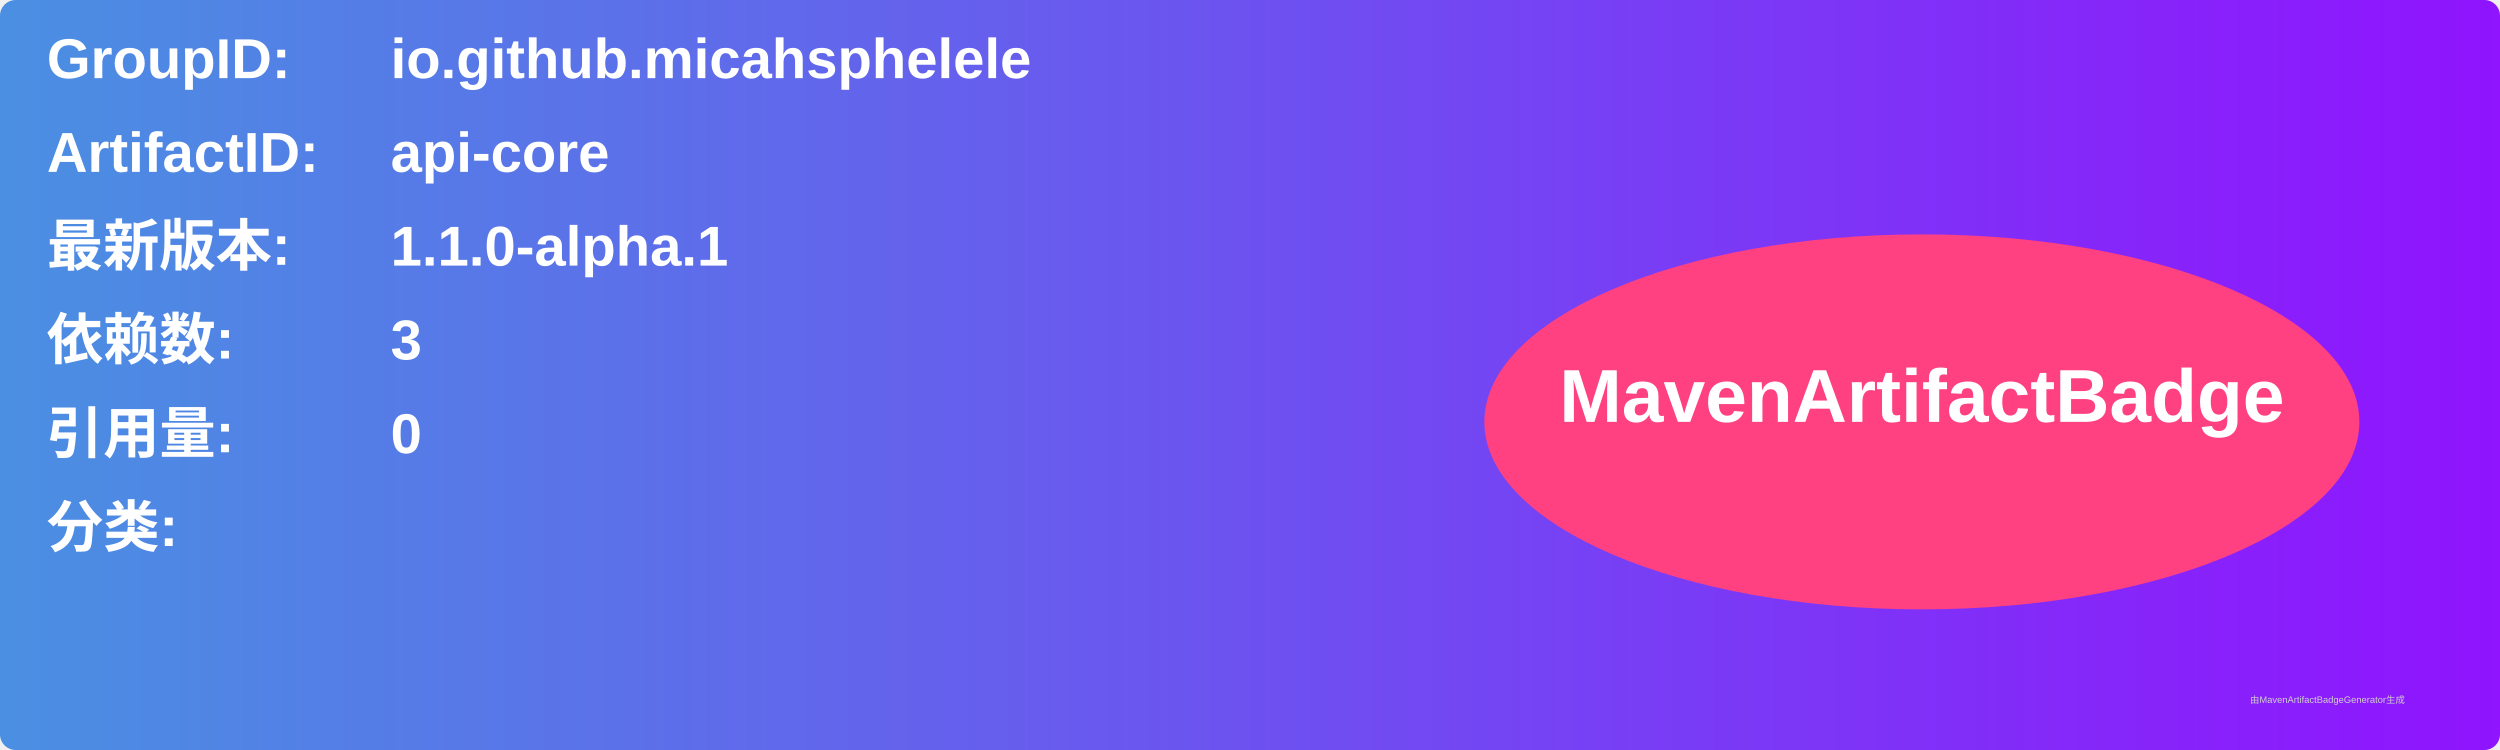
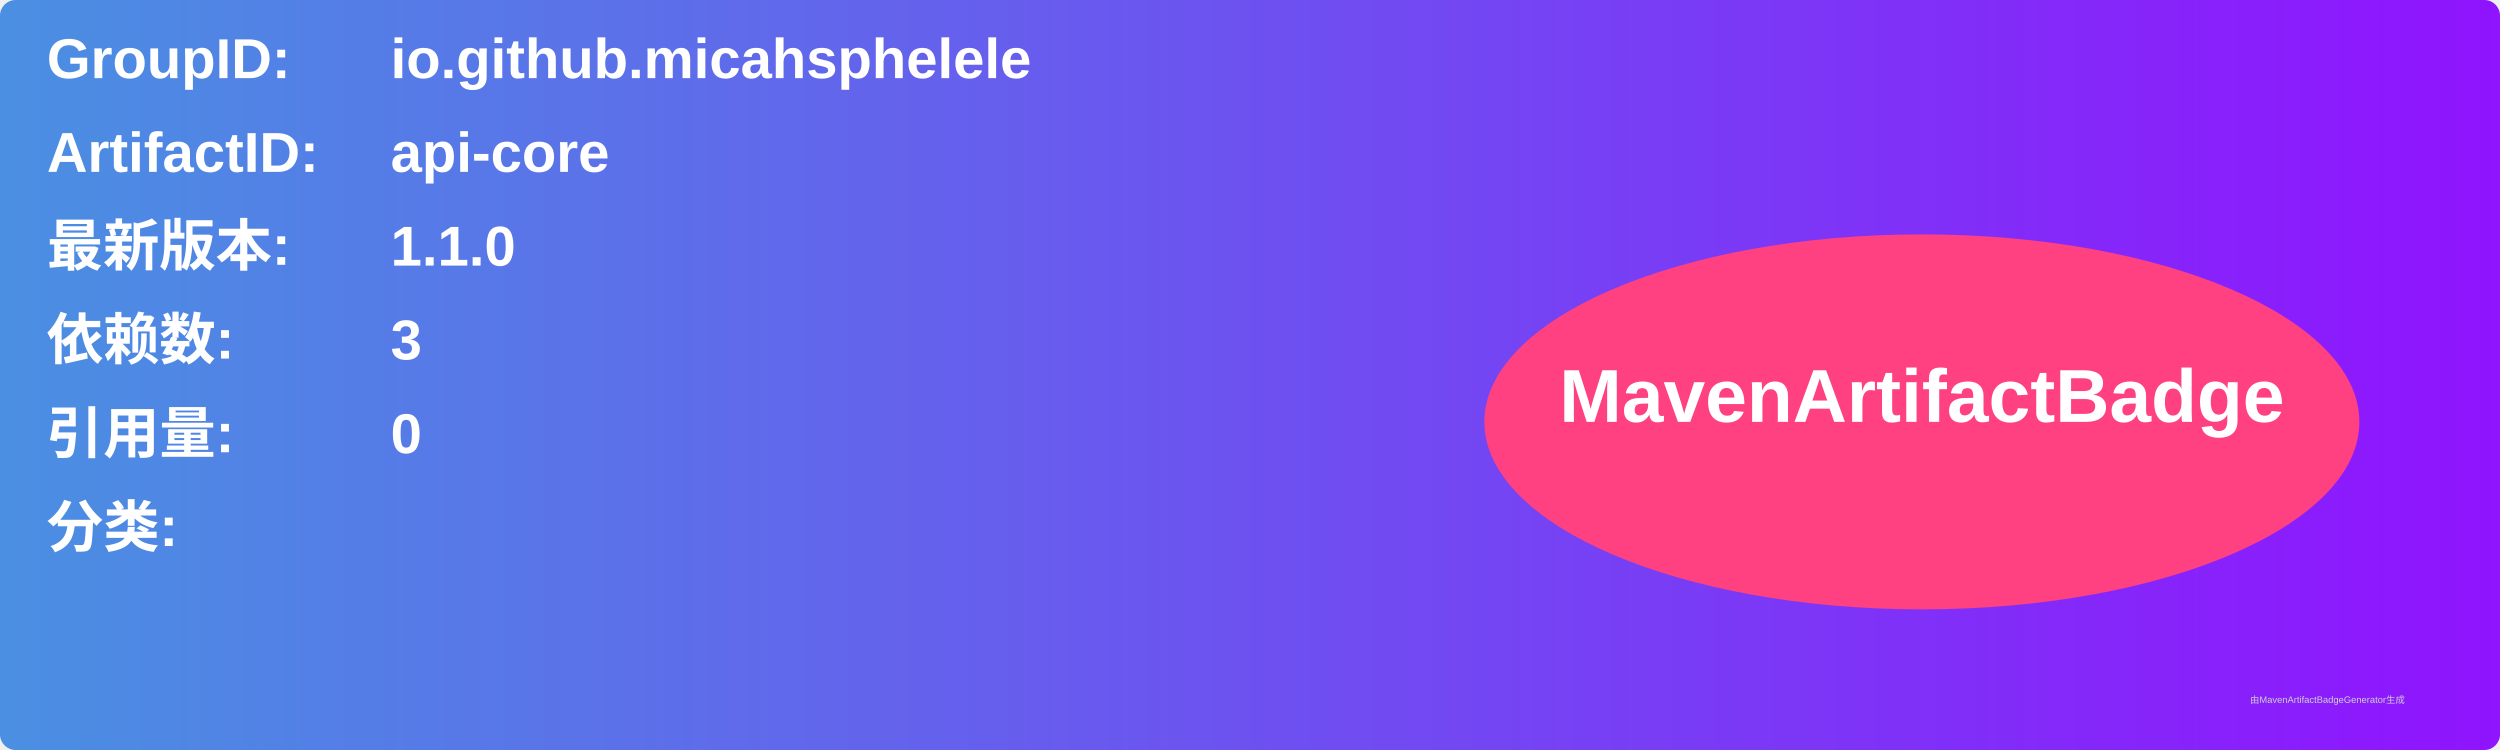
<svg xmlns="http://www.w3.org/2000/svg" width="800" height="240" viewBox="0 0 800 240">
  <linearGradient id="grad" x1="0%" y1="0%" x2="100%" y2="0%">
    <stop offset="0%" stop-color="#4a90e2" />
    <stop offset="100%" stop-color="#9013fe" />
  </linearGradient>
  <rect width="100%" height="100%" rx="5" ry="5" fill="url(#grad)" />
  <g transform="translate(15, 15)">
    <text x="0" y="10" font-family="Arial" font-size="18" fill="white" font-weight="bold" width="260">GroupID:</text>
    <text x="110" y="10" font-family="Arial" font-size="18" fill="white" font-weight="bold" width="460">io.github.micahsphelele</text>
    <text x="0" y="40" font-family="Arial" font-size="18" fill="white" font-weight="bold" width="260">ArtifactID:</text>
    <text x="110" y="40" font-family="Arial" font-size="18" fill="white" font-weight="bold" width="460">api-core</text>
    <text x="0" y="70" font-family="Arial" font-size="18" fill="white" font-weight="bold">最新版本:</text>
    <text x="110" y="70" font-family="Arial" font-size="18" fill="white" font-weight="bold">
-       <tspan font-weight="bold">1.1.0-alpha.1</tspan>
+       <tspan font-weight="bold">1.1.0</tspan>
    </text>
    <text x="0" y="100" font-family="Arial" font-size="18" fill="white" font-weight="bold">依赖数: </text>
    <text x="110" y="100" font-family="Arial" font-size="18" fill="white">
      <tspan font-weight="bold">3</tspan>
    </text>
    <text x="0" y="130" font-family="Arial" font-size="18" fill="white" font-weight="bold">引用量: </text>
    <text x="110" y="130" font-family="Arial" font-size="18" fill="white">
      <tspan font-weight="bold">0</tspan>
    </text>
    <text x="0" y="160" font-family="Arial" font-size="18" fill="white" font-weight="bold">分类:</text>
    <text x="10" y="190" font-family="Arial" font-size="10" fill="white">
      <tspan font-weight="bold" />
    </text>
    <ellipse cx="600" cy="120" rx="140" ry="60" fill="#ff4081" />
    <text x="600" y="120" text-anchor="middle" font-family="Arial" font-size="24" fill="white" font-weight="bold">MavenArtifactBadge</text>
  </g>
  <text x="720" y="225" font-family="Arial" font-size="3" fill="#d0d0d0">由MavenArtifactBadgeGenerator生成</text>
</svg>
